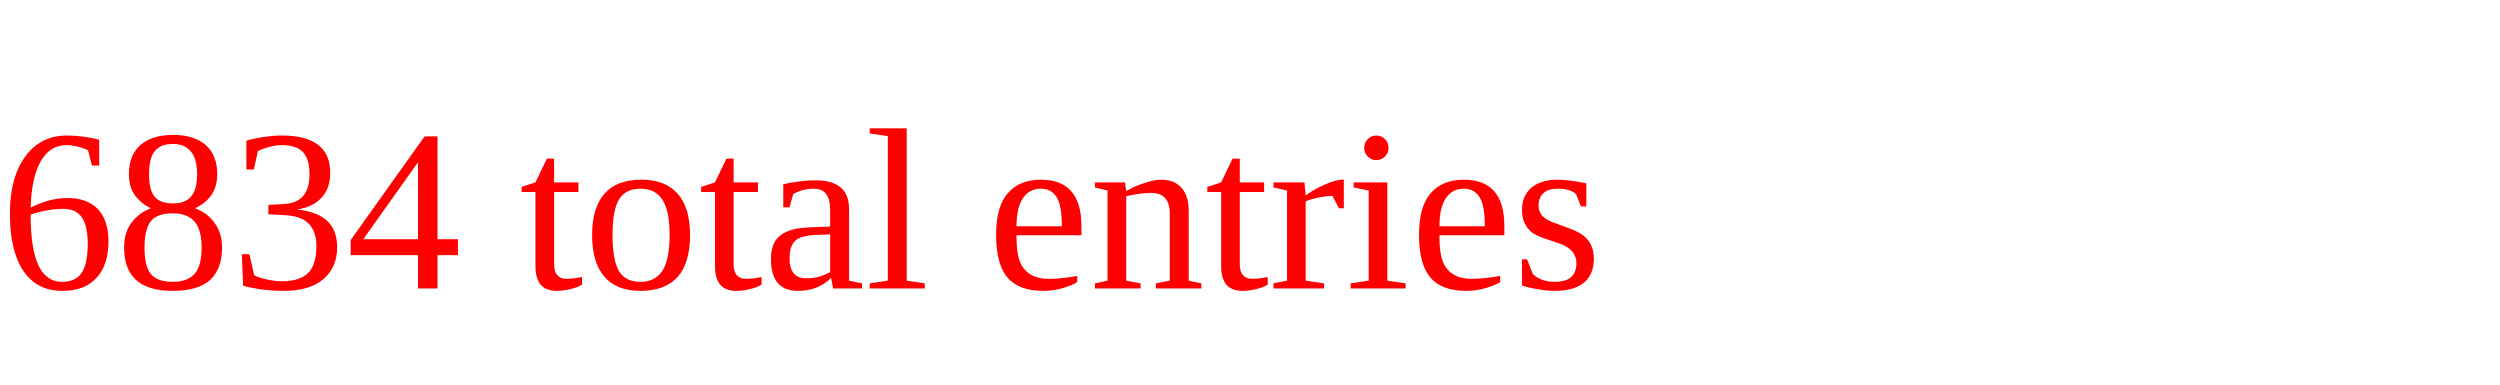
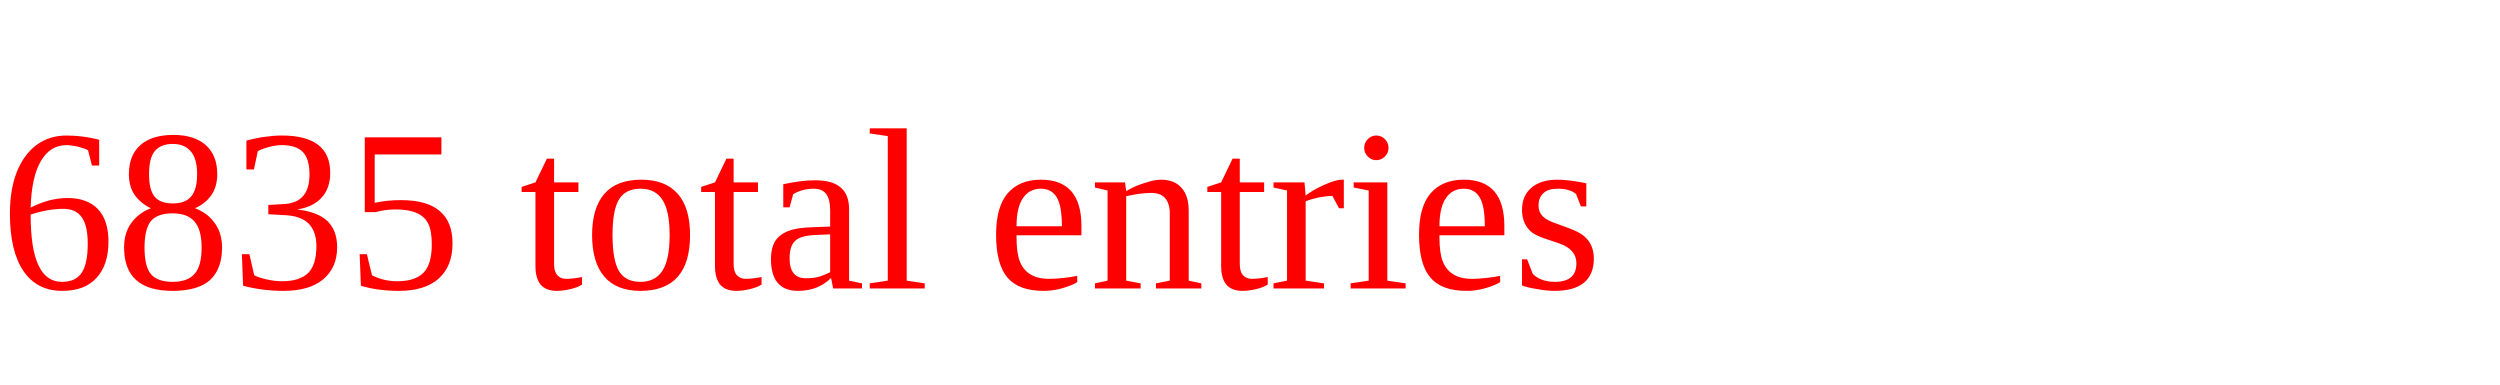
<svg xmlns="http://www.w3.org/2000/svg" height="20" width="130" version="1.1">
-   <text x="0" y="15" fill="red">6834 total entries</text>
+   <text x="0" y="15" fill="red">6835 total entries</text>
</svg>
